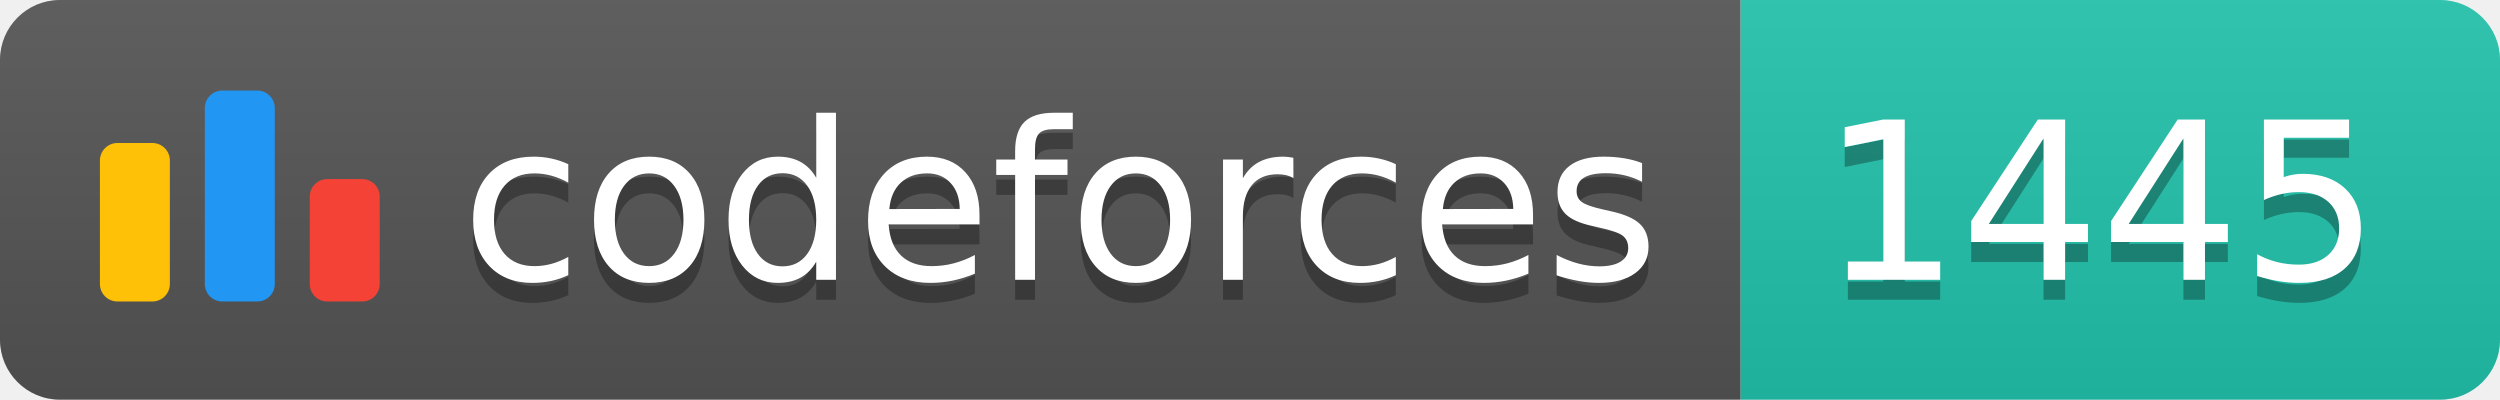
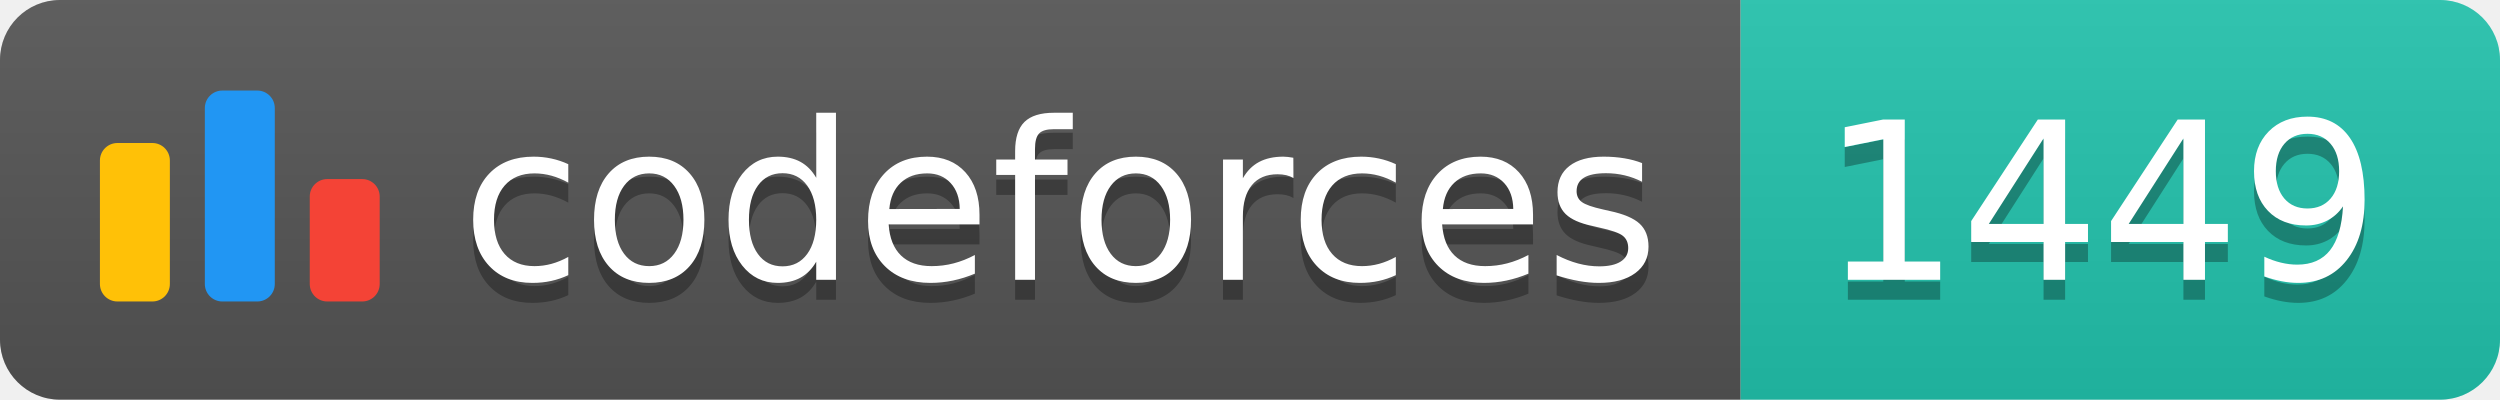
<svg xmlns="http://www.w3.org/2000/svg" width="125.1" height="20">
  <linearGradient id="smooth" x2="0" y2="100%">
    <stop offset="0" stop-color="#bbb" stop-opacity=".1" />
    <stop offset="1" stop-opacity=".1" />
  </linearGradient>
  <clipPath id="round">
    <rect width="125.1" height="20" rx="3" fill="#fff" />
  </clipPath>
  <g clip-path="url(#round)">
    <rect width="87.1" height="20" fill="#555" />
    <rect x="87.1" width="38.0" height="20" fill="#22C4AE" />
    <rect width="125.1" height="20" fill="url(#smooth)" />
  </g>
  <g fill="#fff" text-anchor="middle" font-family="DejaVu Sans,Verdana,Geneva,sans-serif" font-size="110">
    <svg x="5" y="3" class="logo" width="14" height="14" viewBox="0 0 32 25" fill="none">
      <rect y="6" width="8" height="18.125" rx="2" fill="#FFC107" />
      <rect x="24" y="10.125" width="8" height="14" rx="2" fill="#F44336" />
      <rect x="12" width="8" height="24.125" rx="2" fill="#2196F3" />
    </svg>
    <text x="530.5" y="150" fill="#010101" fill-opacity=".3" transform="scale(0.1)" textLength="601.0" lengthAdjust="spacing">codeforces
        </text>
    <text x="530.5" y="140" transform="scale(0.1)" textLength="601.0" lengthAdjust="spacing">codeforces</text>
-     <text x="1051.0" y="150" fill="#010101" fill-opacity=".3" transform="scale(0.1)" textLength="280.0" lengthAdjust="spacing">1445
+     <text x="1051.0" y="150" fill="#010101" fill-opacity=".3" transform="scale(0.1)" textLength="280.0" lengthAdjust="spacing">1449
        </text>
-     <text x="1051.0" y="140" transform="scale(0.1)" textLength="280.0" lengthAdjust="spacing">1445</text>
+     <text x="1051.0" y="140" transform="scale(0.1)" textLength="280.0" lengthAdjust="spacing">1449</text>
  </g>
</svg>
